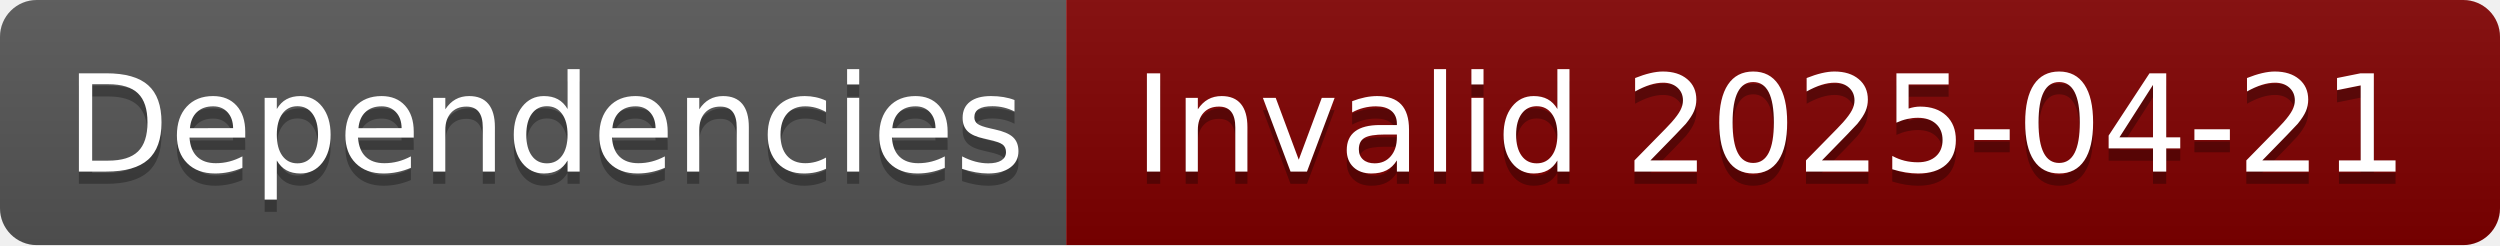
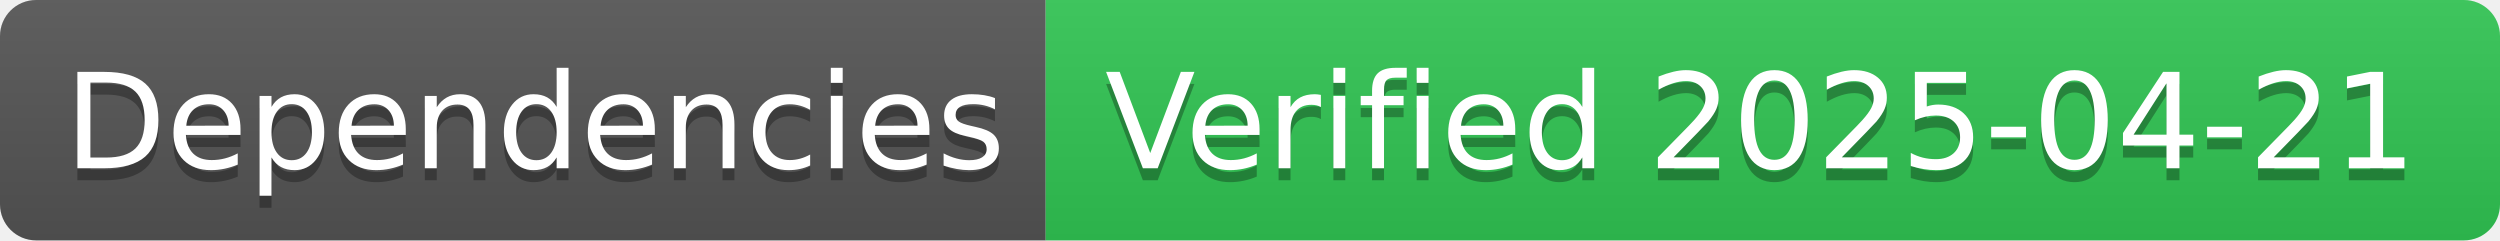
- <svg xmlns="http://www.w3.org/2000/svg" width="204" height="20" role="img" aria-label="Dependencies: Invalid 2025-04-21">
+ <svg xmlns="http://www.w3.org/2000/svg" width="208" height="20" role="img" aria-label="Dependencies: Verified 2025-04-21">
  <linearGradient id="s" x2="0" y2="100%">
    <stop offset="0" stop-color="#bbb" stop-opacity=".1" />
    <stop offset="1" stop-opacity=".1" />
  </linearGradient>
  <clipPath id="r">
-     <rect width="204" height="20" rx="3" fill="#fff" />
+     <rect width="208" height="20" rx="3" fill="#fff" />
  </clipPath>
  <g clip-path="url(#r)">
    <rect width="87" height="20" fill="#555" />
-     <rect x="87" width="117" height="20" fill="#800000" />
-     <rect width="204" height="20" fill="url(#s)" />
+     <rect x="87" width="121" height="20" fill="#31c653" />
+     <rect width="208" height="20" fill="url(#s)" />
  </g>
  <g fill="#fff" text-anchor="middle" font-family="Verdana,Geneva,DejaVu Sans,sans-serif" text-rendering="geometricPrecision" font-size="110">
    <text aria-hidden="true" x="445" y="150" fill="#010101" fill-opacity=".3" transform="scale(.1)" textLength="770">Dependencies</text>
    <text x="445" y="140" transform="scale(.1)" fill="#fff" textLength="770">Dependencies</text>
-     <text aria-hidden="true" x="1445" y="150" fill="#010101" fill-opacity=".3" transform="scale(.1)" textLength="1070">Invalid 2025-04-21</text>
-     <text x="1445" y="140" transform="scale(.1)" fill="#fff" textLength="1070">Invalid 2025-04-21</text>
+     <text aria-hidden="true" x="1465" y="150" fill="#010101" fill-opacity=".3" transform="scale(.1)" textLength="1110">Verified 2025-04-21</text>
+     <text x="1465" y="140" transform="scale(.1)" fill="#fff" textLength="1110">Verified 2025-04-21</text>
  </g>
</svg>
